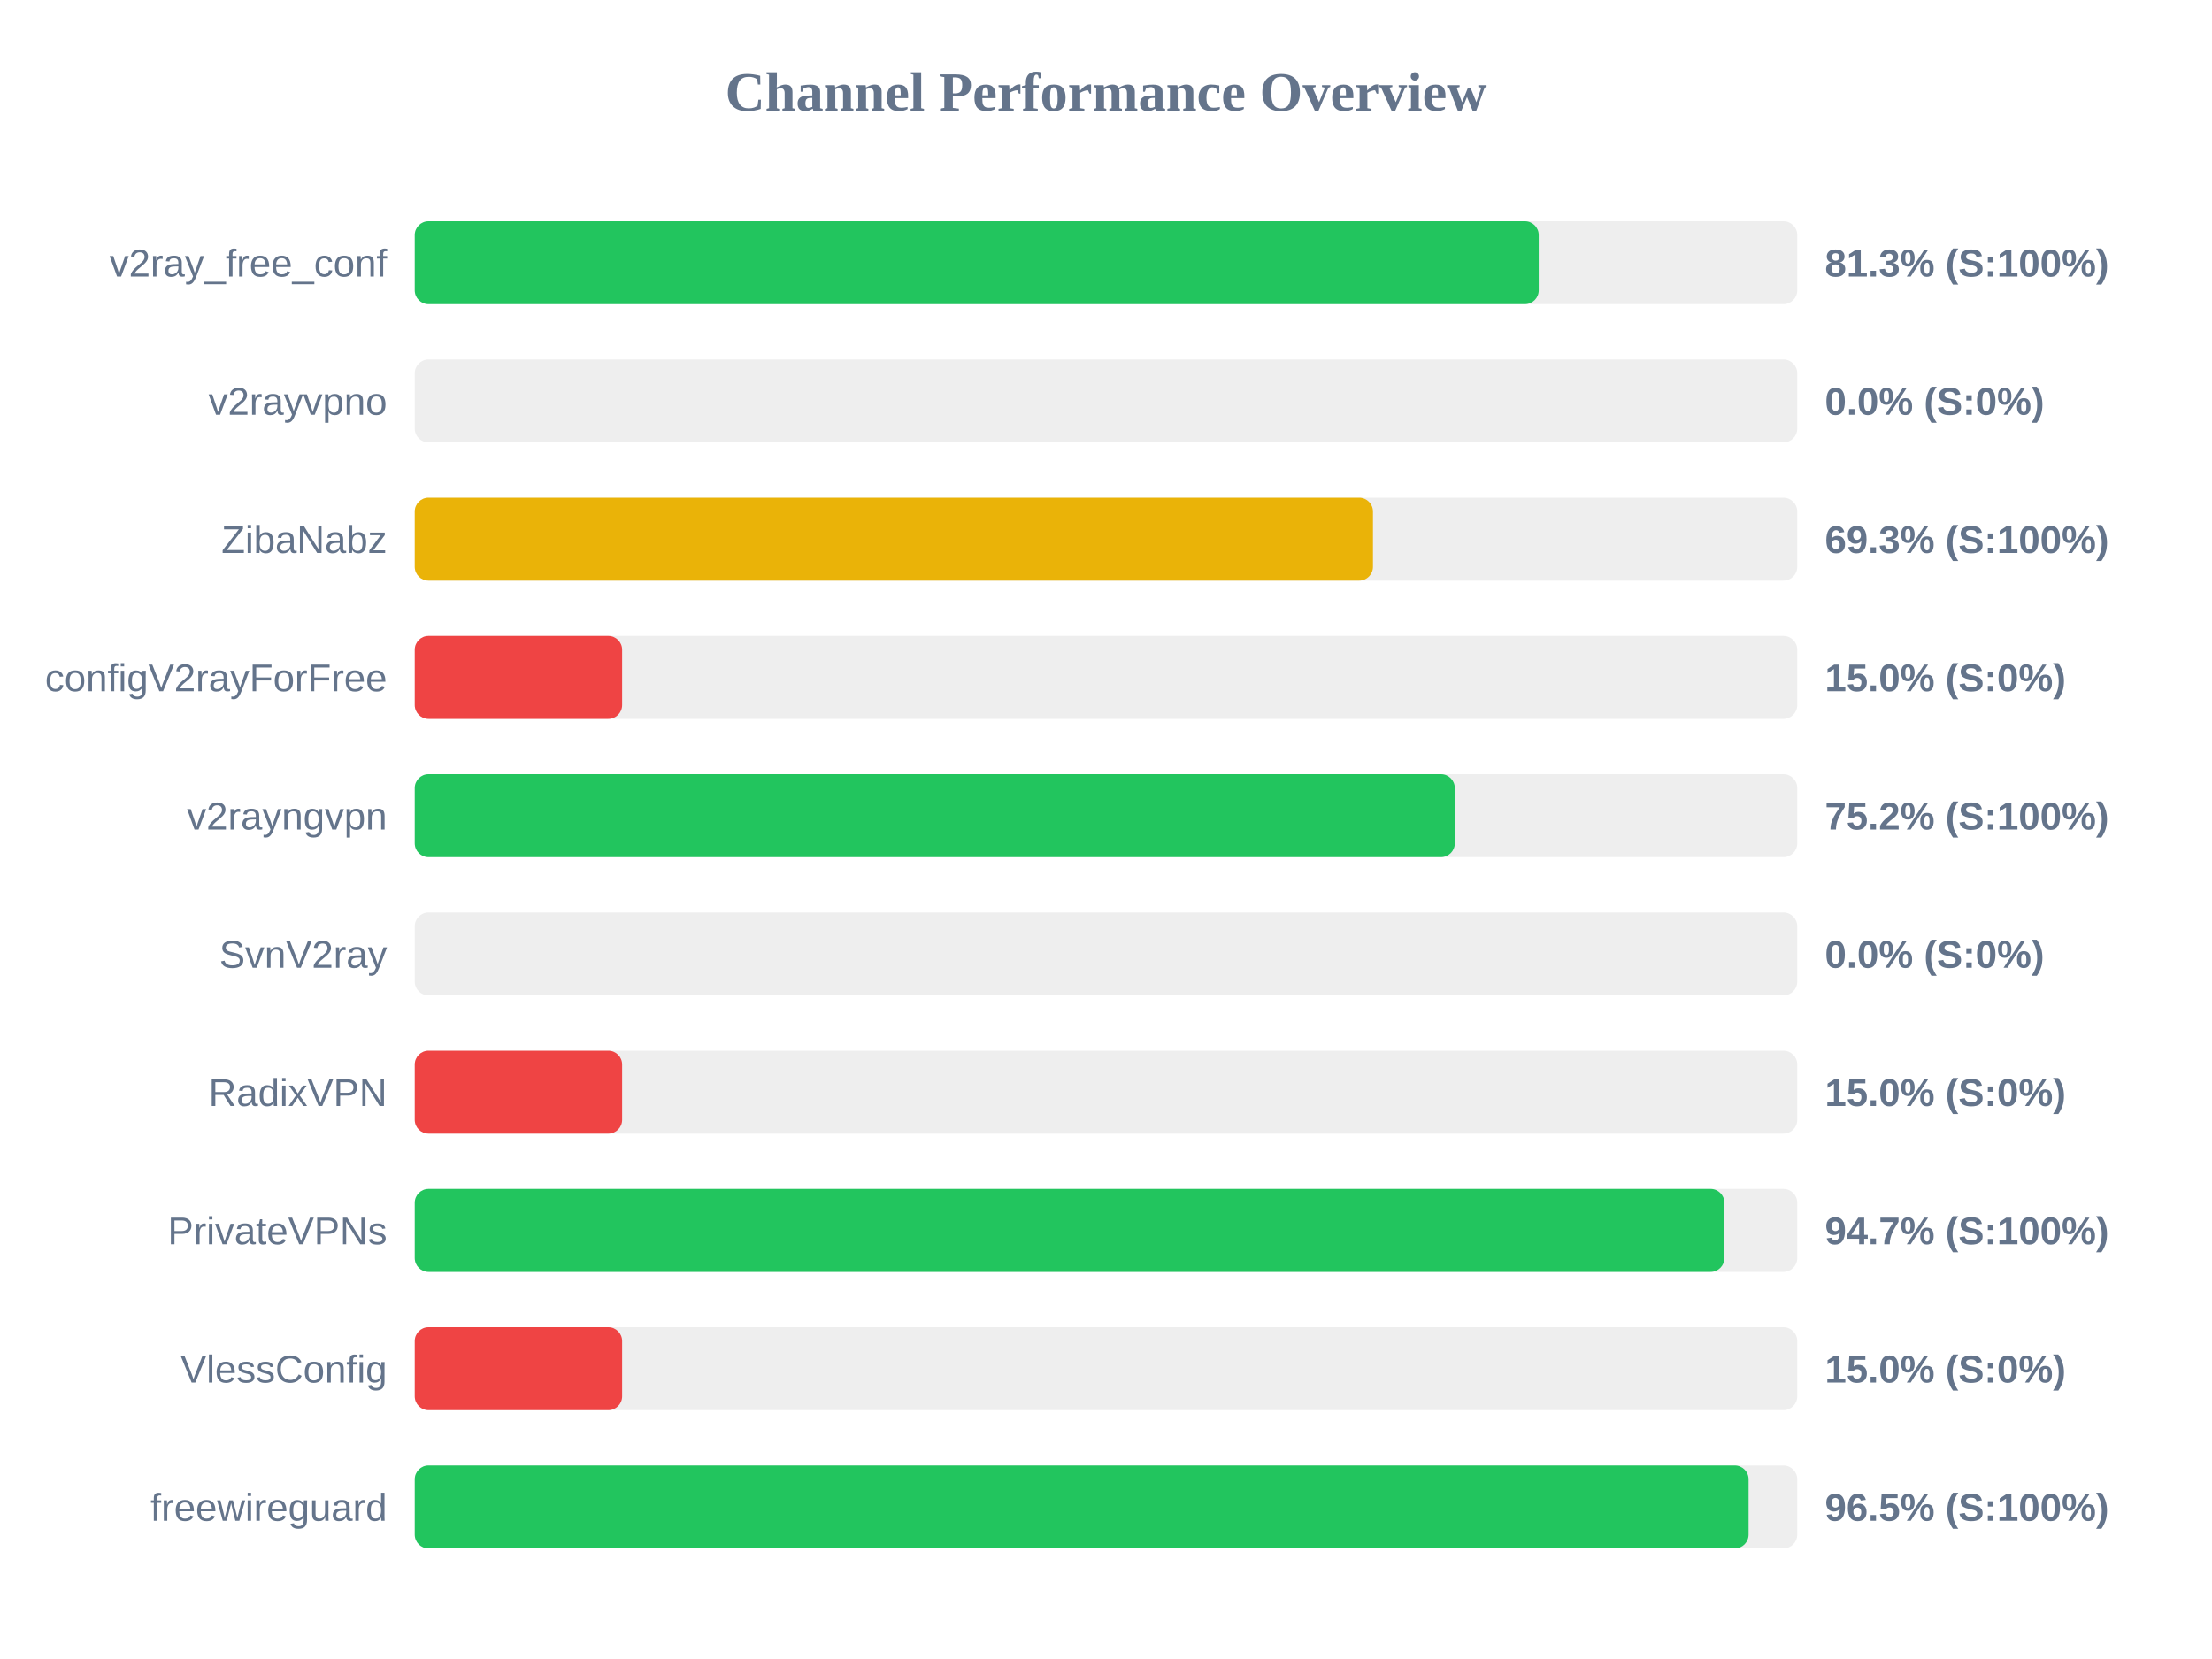
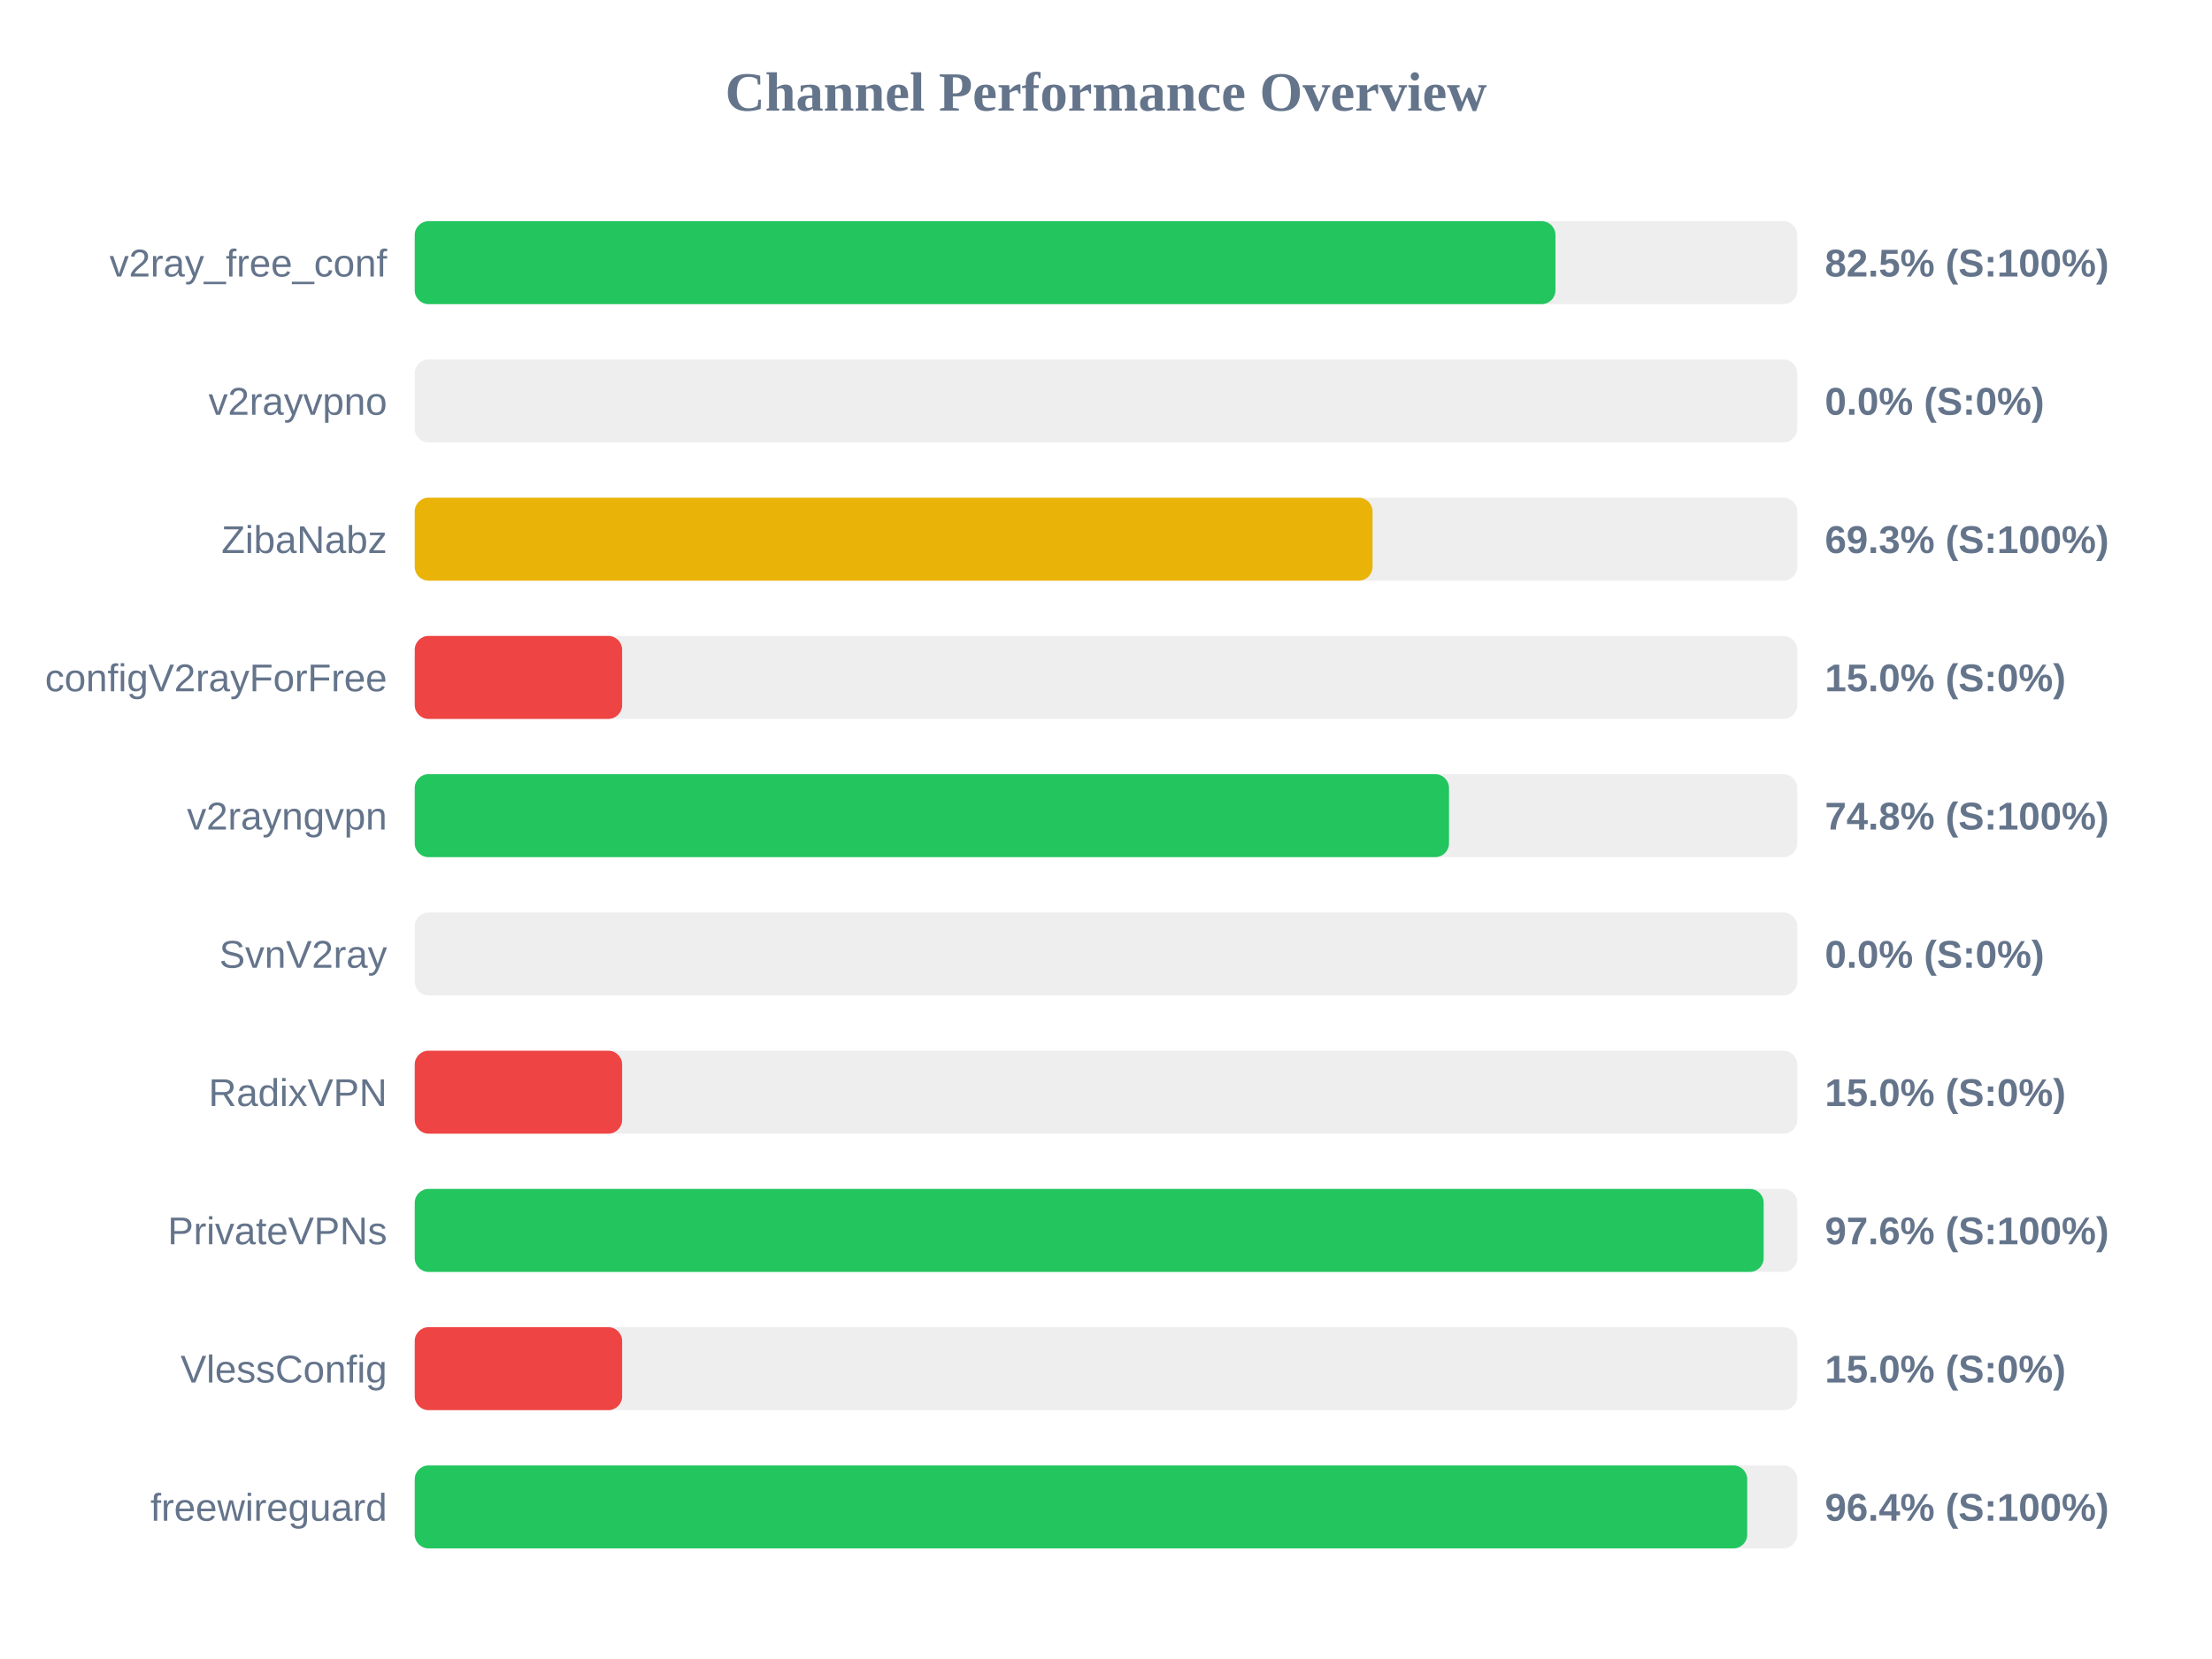
<svg xmlns="http://www.w3.org/2000/svg" width="800" height="600" version="1.1">
  <style>
        .row { font: 14px Arial; fill: #64748b; }
        .score { font: bold 14px Arial; fill: #64748b; }
    </style>
  <text x="400" y="40" text-anchor="middle" font-size="20px" font-weight="bold" fill="#64748b">Channel Performance Overview</text>
  <rect x="150" y="80" width="500" height="30" fill="#eee" rx="5" />
-   <rect x="150" y="80" width="406.5" height="30" fill="#22c55e" rx="5" />
+   <rect x="150" y="80" width="412.55" height="30" fill="#22c55e" rx="5" />
  <text x="140" y="100" text-anchor="end" class="row">v2ray_free_conf</text>
-   <text x="660" y="100" text-anchor="start" class="score">81.3% (S:100%)</text>
+   <text x="660" y="100" text-anchor="start" class="score">82.5% (S:100%)</text>
  <rect x="150" y="130" width="500" height="30" fill="#eee" rx="5" />
  <rect x="150" y="130" width="0.0" height="30" fill="#ef4444" rx="5" />
  <text x="140" y="150" text-anchor="end" class="row">v2rayvpno</text>
  <text x="660" y="150" text-anchor="start" class="score">0.0% (S:0%)</text>
  <rect x="150" y="180" width="500" height="30" fill="#eee" rx="5" />
-   <rect x="150" y="180" width="346.55" height="30" fill="#eab308" rx="5" />
+   <rect x="150" y="180" width="346.4" height="30" fill="#eab308" rx="5" />
  <text x="140" y="200" text-anchor="end" class="row">ZibaNabz</text>
  <text x="660" y="200" text-anchor="start" class="score">69.3% (S:100%)</text>
  <rect x="150" y="230" width="500" height="30" fill="#eee" rx="5" />
  <rect x="150" y="230" width="75.0" height="30" fill="#ef4444" rx="5" />
  <text x="140" y="250" text-anchor="end" class="row">configV2rayForFree</text>
  <text x="660" y="250" text-anchor="start" class="score">15.0% (S:0%)</text>
  <rect x="150" y="280" width="500" height="30" fill="#eee" rx="5" />
-   <rect x="150" y="280" width="376.15" height="30" fill="#22c55e" rx="5" />
+   <rect x="150" y="280" width="374.05" height="30" fill="#22c55e" rx="5" />
  <text x="140" y="300" text-anchor="end" class="row">v2rayngvpn</text>
-   <text x="660" y="300" text-anchor="start" class="score">75.2% (S:100%)</text>
+   <text x="660" y="300" text-anchor="start" class="score">74.8% (S:100%)</text>
  <rect x="150" y="330" width="500" height="30" fill="#eee" rx="5" />
  <rect x="150" y="330" width="0.0" height="30" fill="#ef4444" rx="5" />
  <text x="140" y="350" text-anchor="end" class="row">SvnV2ray</text>
  <text x="660" y="350" text-anchor="start" class="score">0.0% (S:0%)</text>
  <rect x="150" y="380" width="500" height="30" fill="#eee" rx="5" />
  <rect x="150" y="380" width="75.0" height="30" fill="#ef4444" rx="5" />
  <text x="140" y="400" text-anchor="end" class="row">RadixVPN</text>
  <text x="660" y="400" text-anchor="start" class="score">15.0% (S:0%)</text>
  <rect x="150" y="430" width="500" height="30" fill="#eee" rx="5" />
-   <rect x="150" y="430" width="473.65" height="30" fill="#22c55e" rx="5" />
+   <rect x="150" y="430" width="487.85" height="30" fill="#22c55e" rx="5" />
  <text x="140" y="450" text-anchor="end" class="row">PrivateVPNs</text>
-   <text x="660" y="450" text-anchor="start" class="score">94.7% (S:100%)</text>
+   <text x="660" y="450" text-anchor="start" class="score">97.6% (S:100%)</text>
  <rect x="150" y="480" width="500" height="30" fill="#eee" rx="5" />
  <rect x="150" y="480" width="75.0" height="30" fill="#ef4444" rx="5" />
  <text x="140" y="500" text-anchor="end" class="row">VlessConfig</text>
  <text x="660" y="500" text-anchor="start" class="score">15.0% (S:0%)</text>
  <rect x="150" y="530" width="500" height="30" fill="#eee" rx="5" />
-   <rect x="150" y="530" width="482.4" height="30" fill="#22c55e" rx="5" />
+   <rect x="150" y="530" width="481.9" height="30" fill="#22c55e" rx="5" />
  <text x="140" y="550" text-anchor="end" class="row">freewireguard</text>
-   <text x="660" y="550" text-anchor="start" class="score">96.5% (S:100%)</text>
+   <text x="660" y="550" text-anchor="start" class="score">96.4% (S:100%)</text>
</svg>
